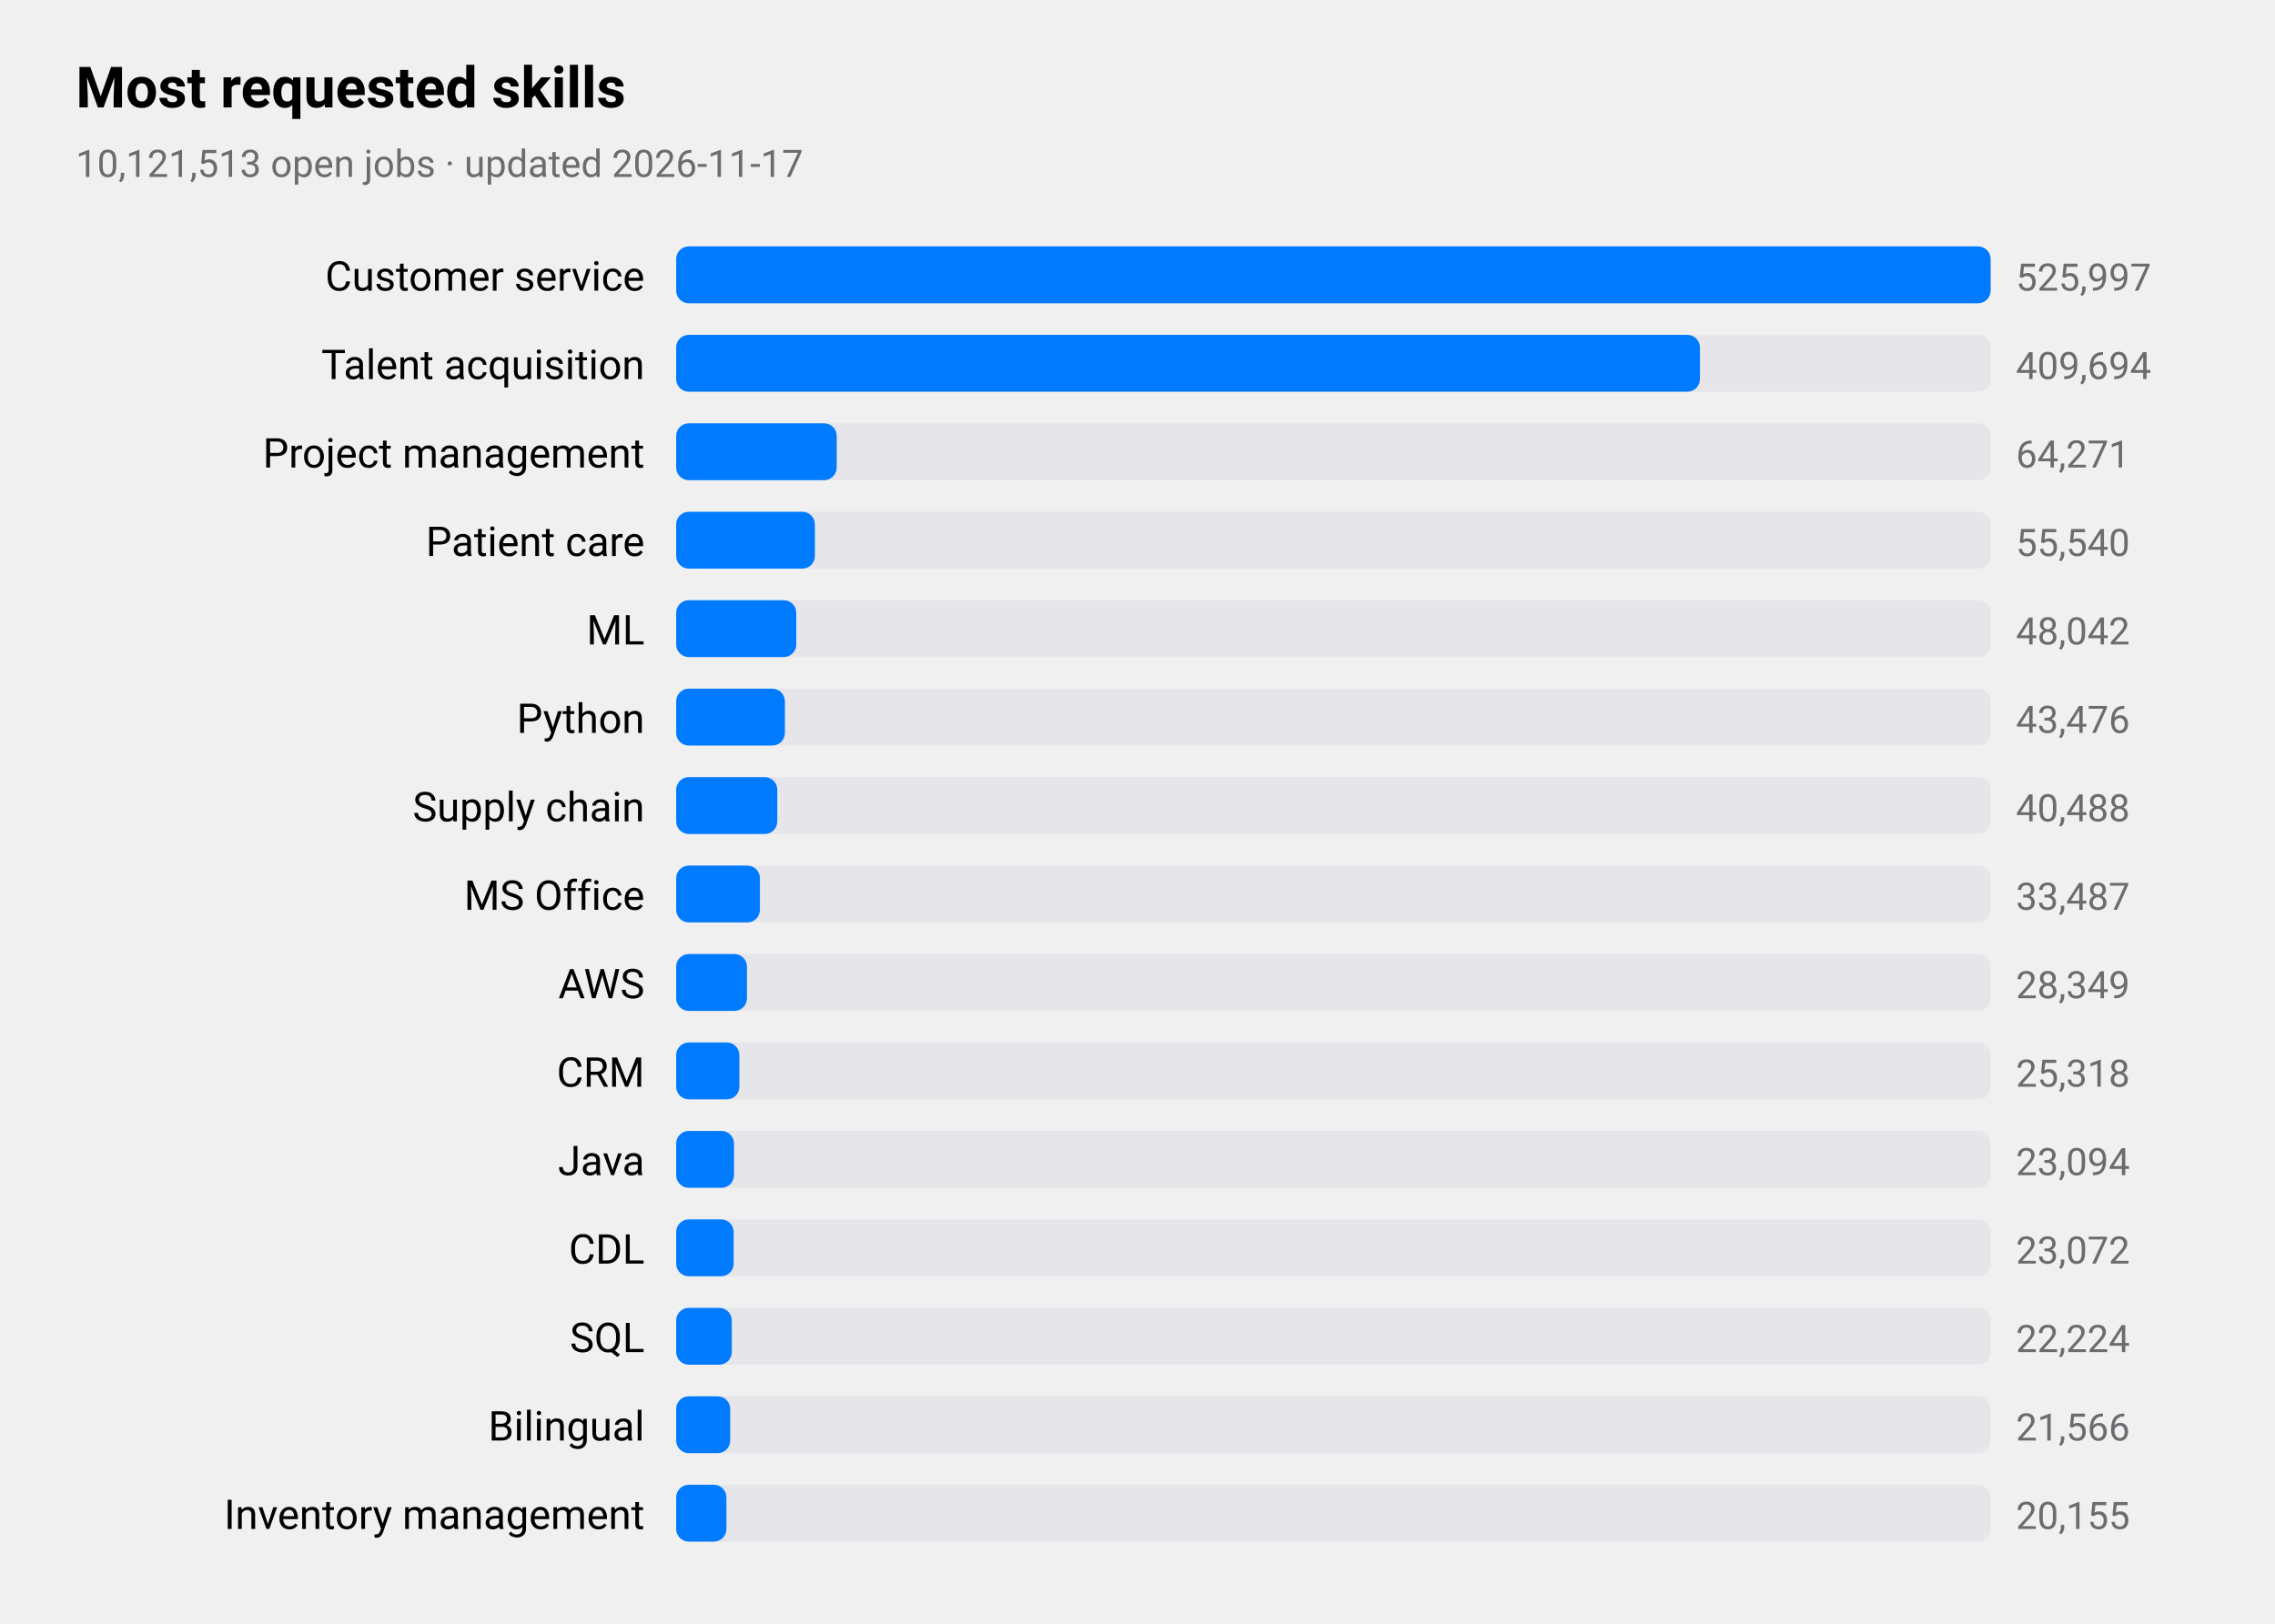
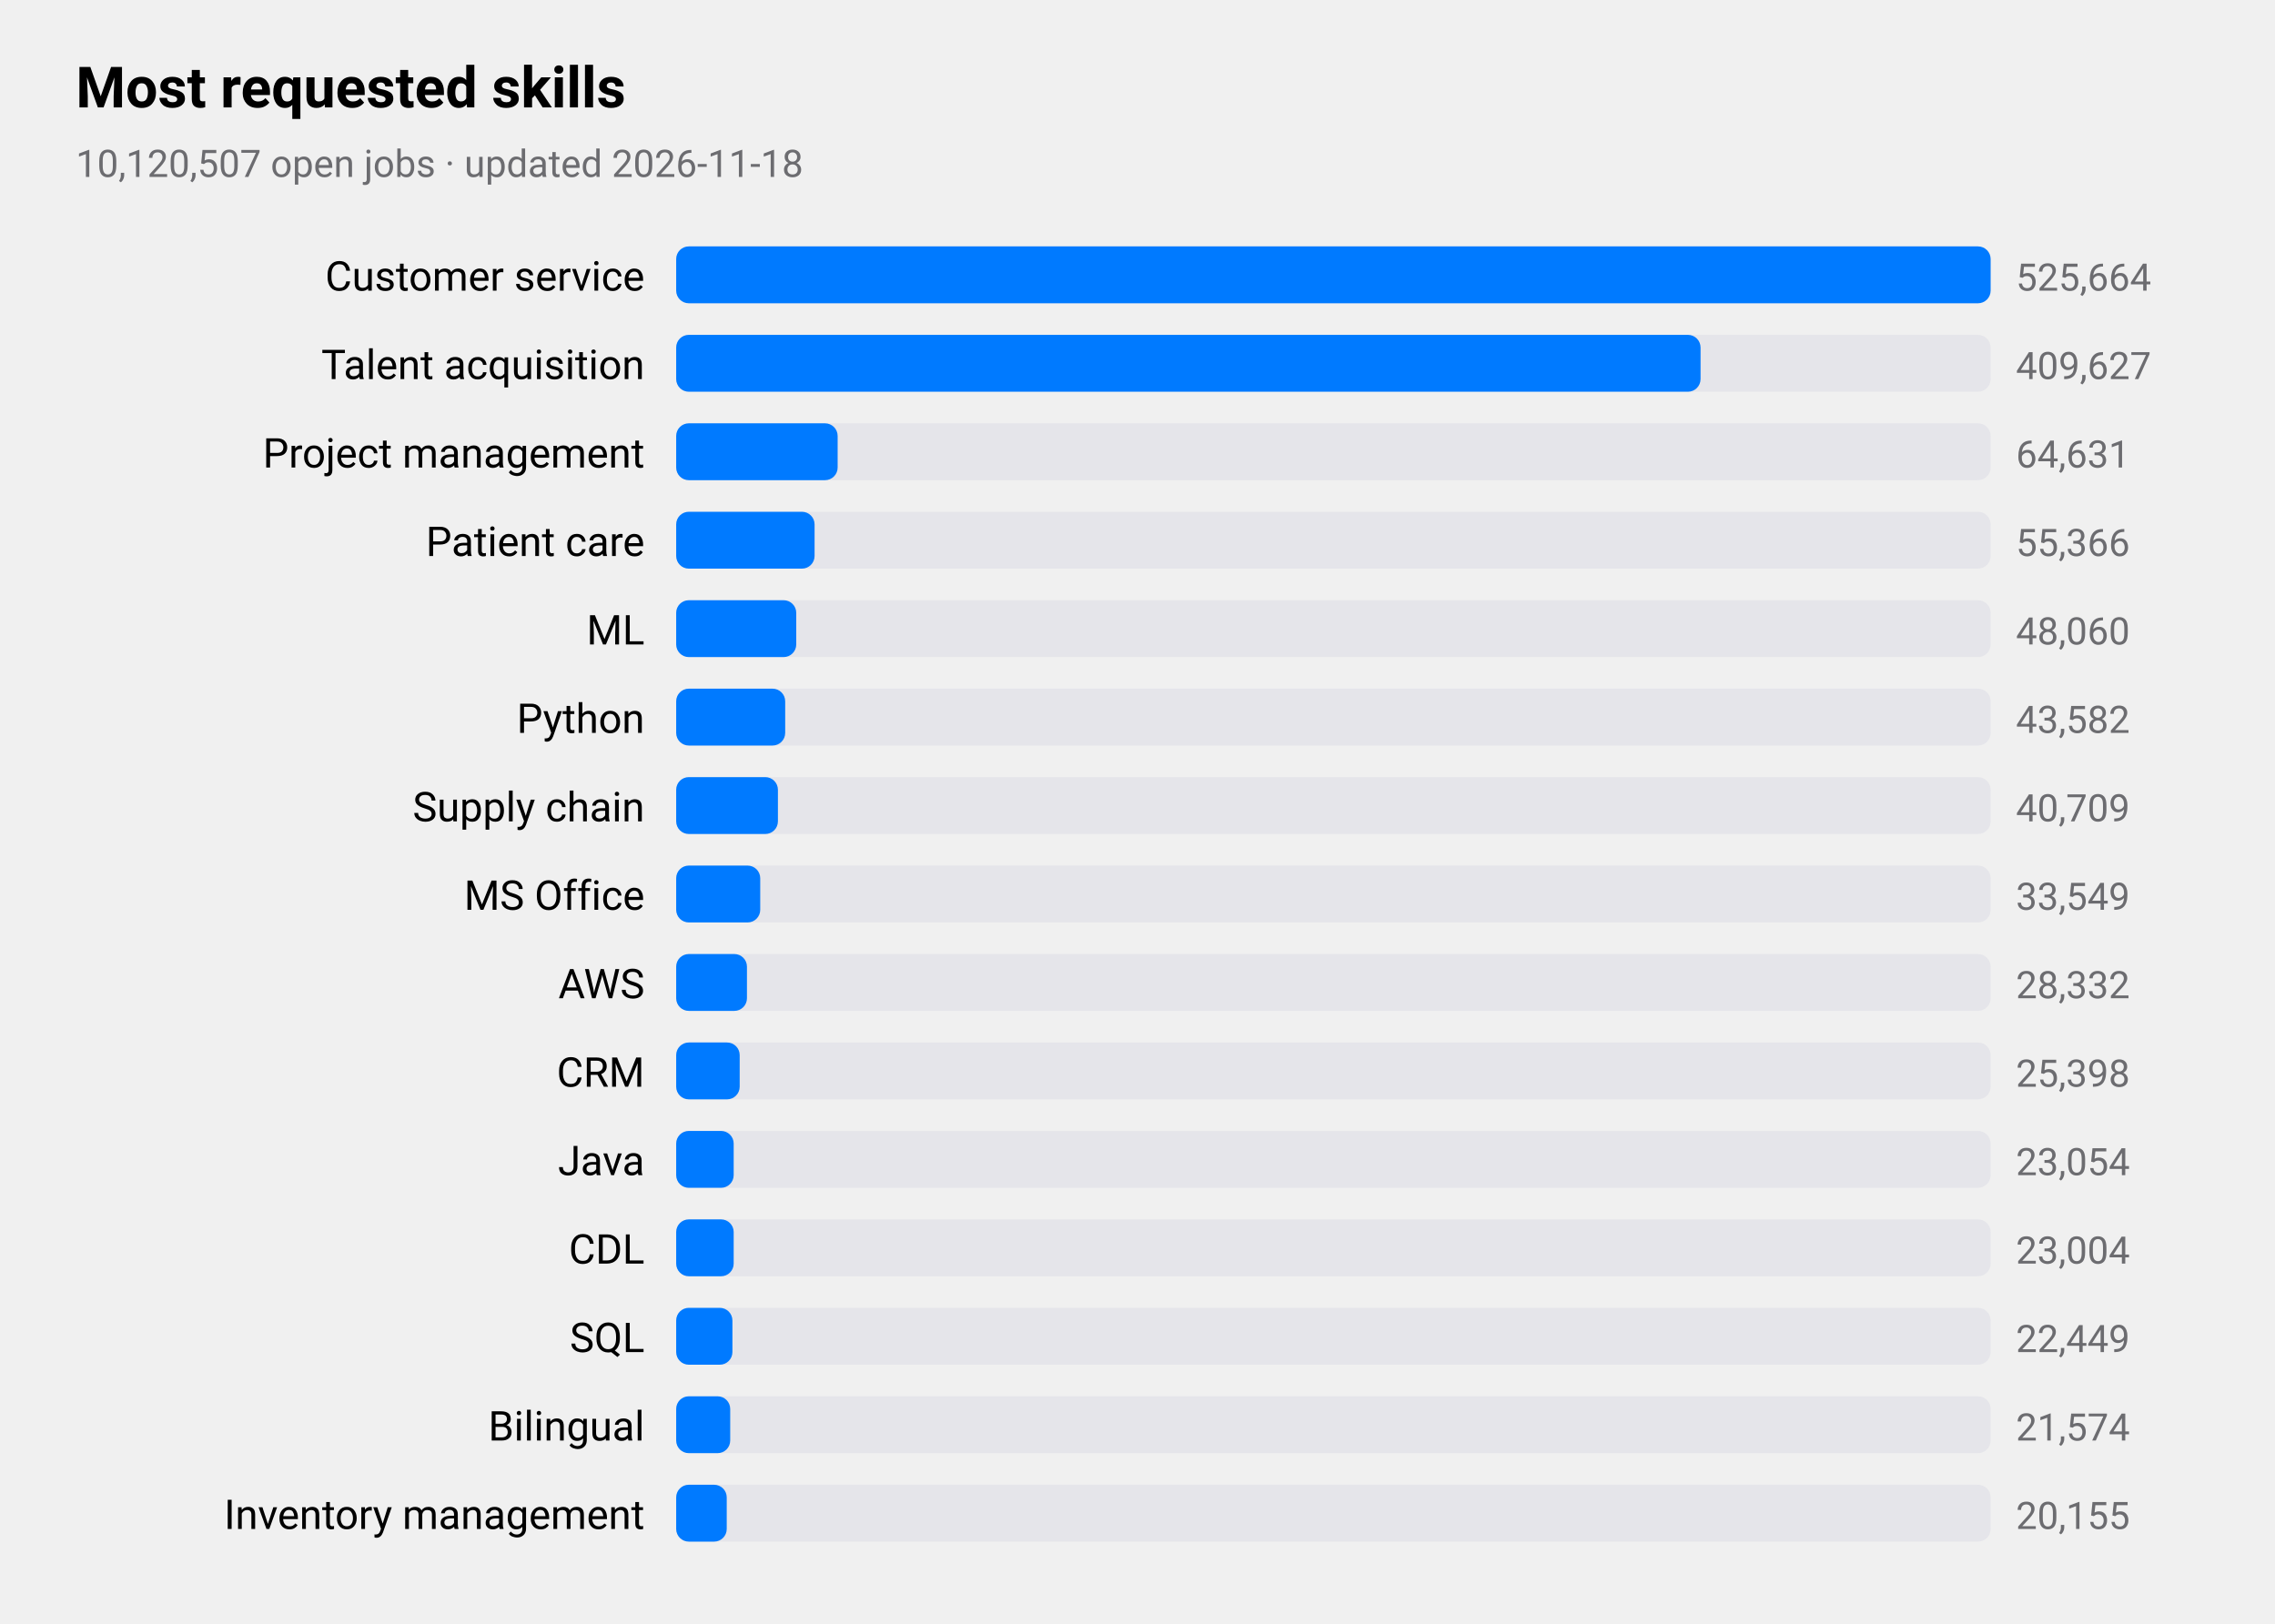
<svg xmlns="http://www.w3.org/2000/svg" viewBox="0 0 720 514" width="720" height="514" role="img" aria-label="Most requested skills">
  <style>
text{font-family:-apple-system,BlinkMacSystemFont,"SF Pro Text","Helvetica Neue","Segoe UI",Roboto,sans-serif;fill:#000}
.sub,.val,.axis{fill:#6c6c70}.bar{fill:#007aff}.track{fill:#e5e5ea}.grid{stroke:#d1d1d6}
.l1{fill:none;stroke:#007aff;stroke-width:2.5}.d1{fill:#007aff}.l2{fill:none;stroke:#ff9500;stroke-width:2.5}.d2{fill:#ff9500}
.l3{fill:none;stroke:#34c759;stroke-width:2.5}.d3{fill:#34c759}.l4{fill:none;stroke:#af52de;stroke-width:2.5}.d4{fill:#af52de}
.l5{fill:none;stroke:#ff3b30;stroke-width:2.5}.d5{fill:#ff3b30}.l6{fill:none;stroke:#00b8d4;stroke-width:2.5}.d6{fill:#00b8d4}
@media(prefers-color-scheme:dark){text{fill:#fff}.sub,.val,.axis{fill:#98989d}.bar{fill:#0a84ff}.track{fill:#2c2c2e}.grid{stroke:#38383a}
.l1{stroke:#0a84ff}.d1{fill:#0a84ff}.l2{stroke:#ff9f0a}.d2{fill:#ff9f0a}
.l3{stroke:#30d158}.d3{fill:#30d158}.l4{stroke:#bf5af2}.d4{fill:#bf5af2}.l5{stroke:#ff453a}.d5{fill:#ff453a}.l6{stroke:#40cbe0}.d6{fill:#40cbe0}}
</style>
  <text x="24" y="34" font-size="18" font-weight="600">Most requested skills</text>
-   <text class="sub" x="24" y="56" font-size="12">10,121,513 open jobs · updated 2026-11-17</text>
+   <text class="sub" x="24" y="56" font-size="12">10,120,507 open jobs · updated 2026-11-18</text>
  <text x="204" y="92" font-size="13" text-anchor="end">Customer service</text>
  <rect class="track" x="214" y="78" width="416" height="18" rx="4" />
  <rect class="bar" x="214" y="78" width="416.0" height="18" rx="4" />
-   <text class="val" x="638" y="92" font-size="12">525,997</text>
+   <text class="val" x="638" y="92" font-size="12">525,664</text>
  <text x="204" y="120" font-size="13" text-anchor="end">Talent acquisition</text>
  <rect class="track" x="214" y="106" width="416" height="18" rx="4" />
-   <rect class="bar" x="214" y="106" width="324.0" height="18" rx="4" />
-   <text class="val" x="638" y="120" font-size="12">409,694</text>
+   <rect class="bar" x="214" y="106" width="324.2" height="18" rx="4" />
+   <text class="val" x="638" y="120" font-size="12">409,627</text>
  <text x="204" y="148" font-size="13" text-anchor="end">Project management</text>
  <rect class="track" x="214" y="134" width="416" height="18" rx="4" />
-   <rect class="bar" x="214" y="134" width="50.8" height="18" rx="4" />
-   <text class="val" x="638" y="148" font-size="12">64,271</text>
+   <rect class="bar" x="214" y="134" width="51.1" height="18" rx="4" />
+   <text class="val" x="638" y="148" font-size="12">64,631</text>
  <text x="204" y="176" font-size="13" text-anchor="end">Patient care</text>
  <rect class="track" x="214" y="162" width="416" height="18" rx="4" />
-   <rect class="bar" x="214" y="162" width="43.9" height="18" rx="4" />
-   <text class="val" x="638" y="176" font-size="12">55,540</text>
+   <rect class="bar" x="214" y="162" width="43.8" height="18" rx="4" />
+   <text class="val" x="638" y="176" font-size="12">55,366</text>
  <text x="204" y="204" font-size="13" text-anchor="end">ML</text>
  <rect class="track" x="214" y="190" width="416" height="18" rx="4" />
  <rect class="bar" x="214" y="190" width="38.0" height="18" rx="4" />
-   <text class="val" x="638" y="204" font-size="12">48,042</text>
+   <text class="val" x="638" y="204" font-size="12">48,060</text>
  <text x="204" y="232" font-size="13" text-anchor="end">Python</text>
  <rect class="track" x="214" y="218" width="416" height="18" rx="4" />
-   <rect class="bar" x="214" y="218" width="34.4" height="18" rx="4" />
-   <text class="val" x="638" y="232" font-size="12">43,476</text>
+   <rect class="bar" x="214" y="218" width="34.5" height="18" rx="4" />
+   <text class="val" x="638" y="232" font-size="12">43,582</text>
  <text x="204" y="260" font-size="13" text-anchor="end">Supply chain</text>
  <rect class="track" x="214" y="246" width="416" height="18" rx="4" />
-   <rect class="bar" x="214" y="246" width="32.0" height="18" rx="4" />
-   <text class="val" x="638" y="260" font-size="12">40,488</text>
+   <rect class="bar" x="214" y="246" width="32.2" height="18" rx="4" />
+   <text class="val" x="638" y="260" font-size="12">40,709</text>
  <text x="204" y="288" font-size="13" text-anchor="end">MS Office</text>
  <rect class="track" x="214" y="274" width="416" height="18" rx="4" />
-   <rect class="bar" x="214" y="274" width="26.5" height="18" rx="4" />
-   <text class="val" x="638" y="288" font-size="12">33,487</text>
+   <rect class="bar" x="214" y="274" width="26.6" height="18" rx="4" />
+   <text class="val" x="638" y="288" font-size="12">33,549</text>
  <text x="204" y="316" font-size="13" text-anchor="end">AWS</text>
  <rect class="track" x="214" y="302" width="416" height="18" rx="4" />
  <rect class="bar" x="214" y="302" width="22.4" height="18" rx="4" />
-   <text class="val" x="638" y="316" font-size="12">28,349</text>
+   <text class="val" x="638" y="316" font-size="12">28,332</text>
  <text x="204" y="344" font-size="13" text-anchor="end">CRM</text>
  <rect class="track" x="214" y="330" width="416" height="18" rx="4" />
-   <rect class="bar" x="214" y="330" width="20.0" height="18" rx="4" />
-   <text class="val" x="638" y="344" font-size="12">25,318</text>
+   <rect class="bar" x="214" y="330" width="20.1" height="18" rx="4" />
+   <text class="val" x="638" y="344" font-size="12">25,398</text>
  <text x="204" y="372" font-size="13" text-anchor="end">Java</text>
  <rect class="track" x="214" y="358" width="416" height="18" rx="4" />
-   <rect class="bar" x="214" y="358" width="18.3" height="18" rx="4" />
-   <text class="val" x="638" y="372" font-size="12">23,094</text>
+   <rect class="bar" x="214" y="358" width="18.2" height="18" rx="4" />
+   <text class="val" x="638" y="372" font-size="12">23,054</text>
  <text x="204" y="400" font-size="13" text-anchor="end">CDL</text>
  <rect class="track" x="214" y="386" width="416" height="18" rx="4" />
  <rect class="bar" x="214" y="386" width="18.2" height="18" rx="4" />
-   <text class="val" x="638" y="400" font-size="12">23,072</text>
+   <text class="val" x="638" y="400" font-size="12">23,004</text>
  <text x="204" y="428" font-size="13" text-anchor="end">SQL</text>
  <rect class="track" x="214" y="414" width="416" height="18" rx="4" />
-   <rect class="bar" x="214" y="414" width="17.6" height="18" rx="4" />
-   <text class="val" x="638" y="428" font-size="12">22,224</text>
+   <rect class="bar" x="214" y="414" width="17.8" height="18" rx="4" />
+   <text class="val" x="638" y="428" font-size="12">22,449</text>
  <text x="204" y="456" font-size="13" text-anchor="end">Bilingual</text>
  <rect class="track" x="214" y="442" width="416" height="18" rx="4" />
  <rect class="bar" x="214" y="442" width="17.1" height="18" rx="4" />
-   <text class="val" x="638" y="456" font-size="12">21,566</text>
+   <text class="val" x="638" y="456" font-size="12">21,574</text>
  <text x="204" y="484" font-size="13" text-anchor="end">Inventory management</text>
  <rect class="track" x="214" y="470" width="416" height="18" rx="4" />
-   <rect class="bar" x="214" y="470" width="15.9" height="18" rx="4" />
+   <rect class="bar" x="214" y="470" width="16.0" height="18" rx="4" />
  <text class="val" x="638" y="484" font-size="12">20,155</text>
</svg>
